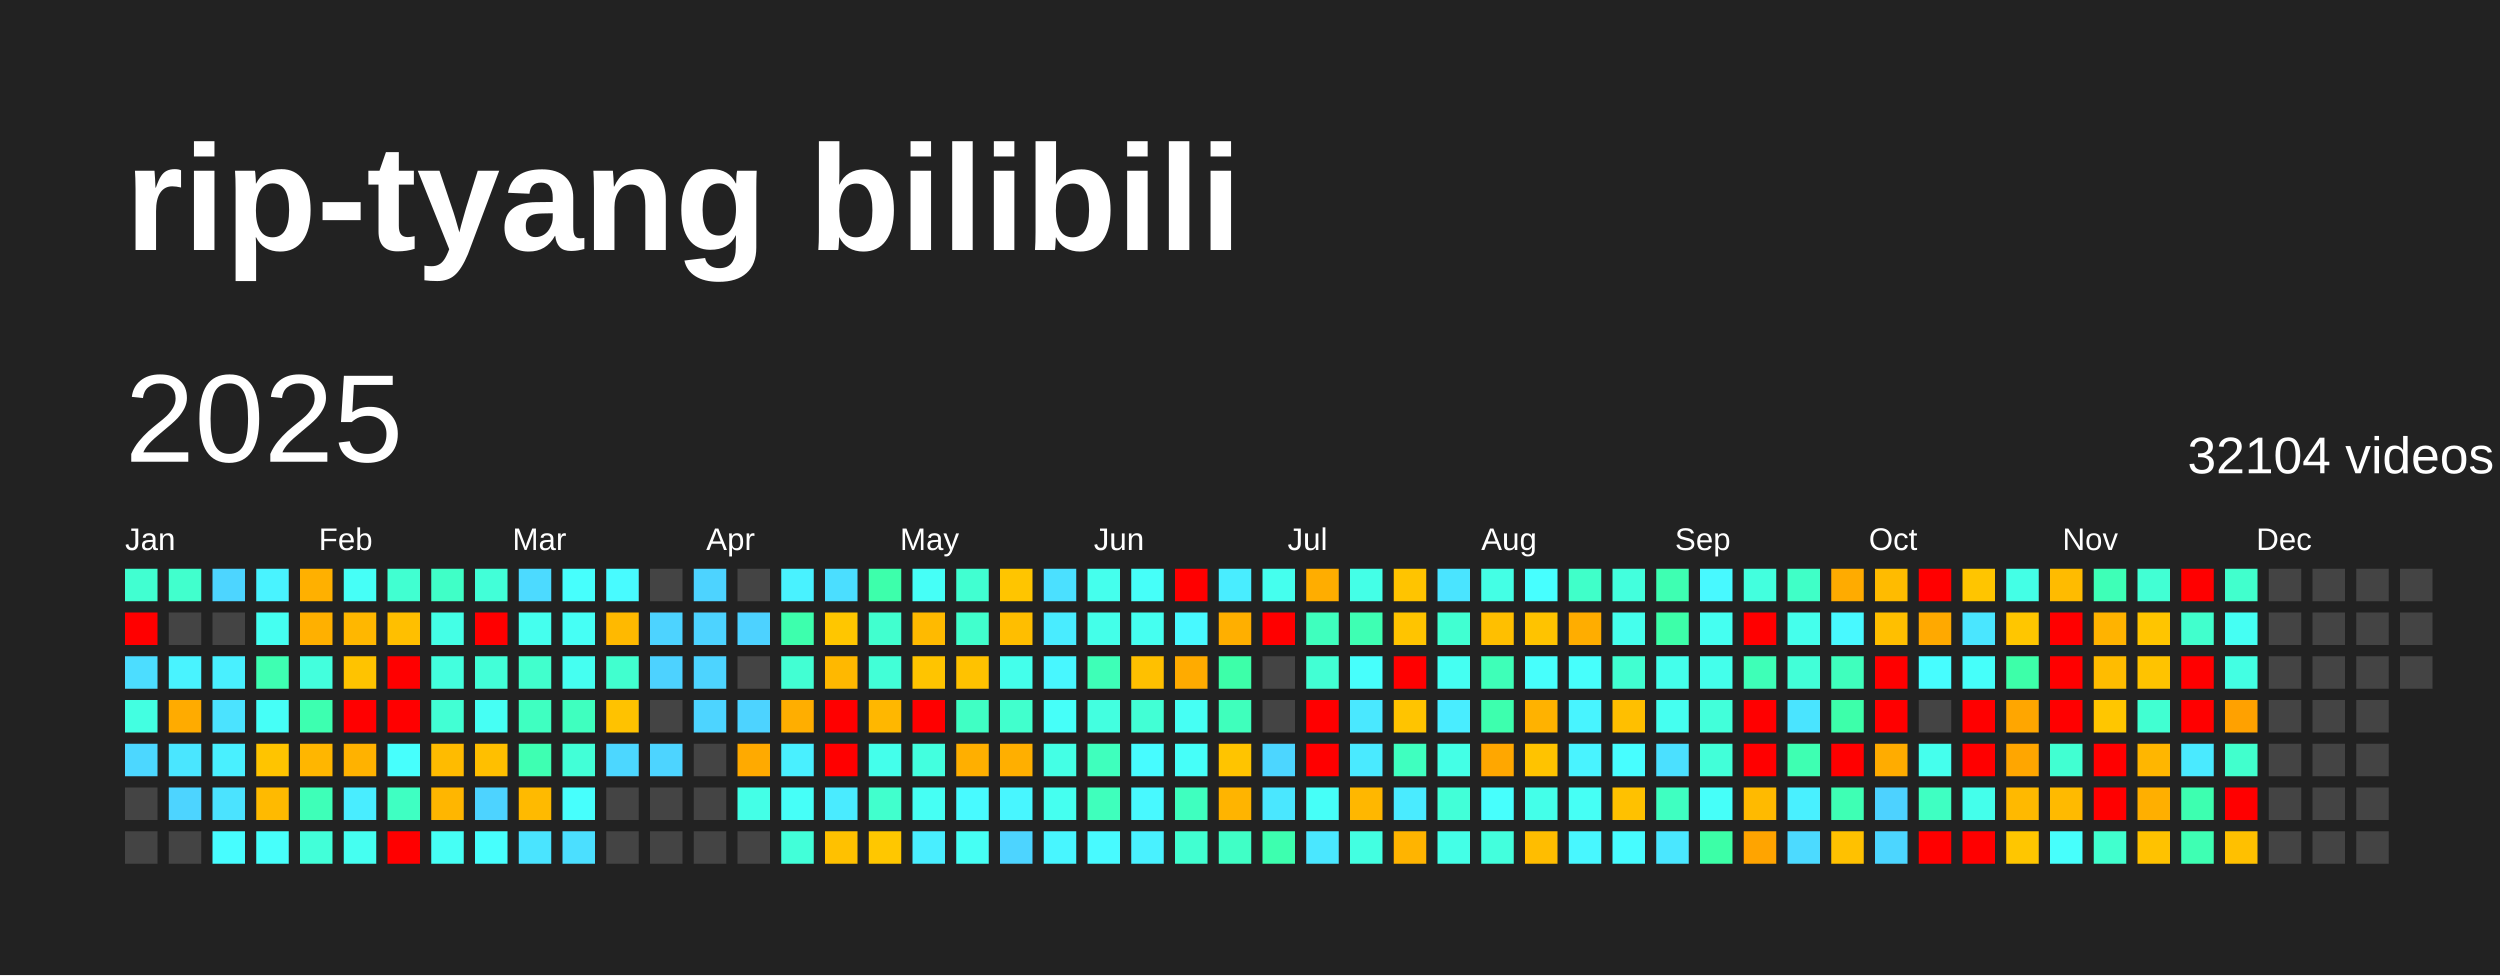
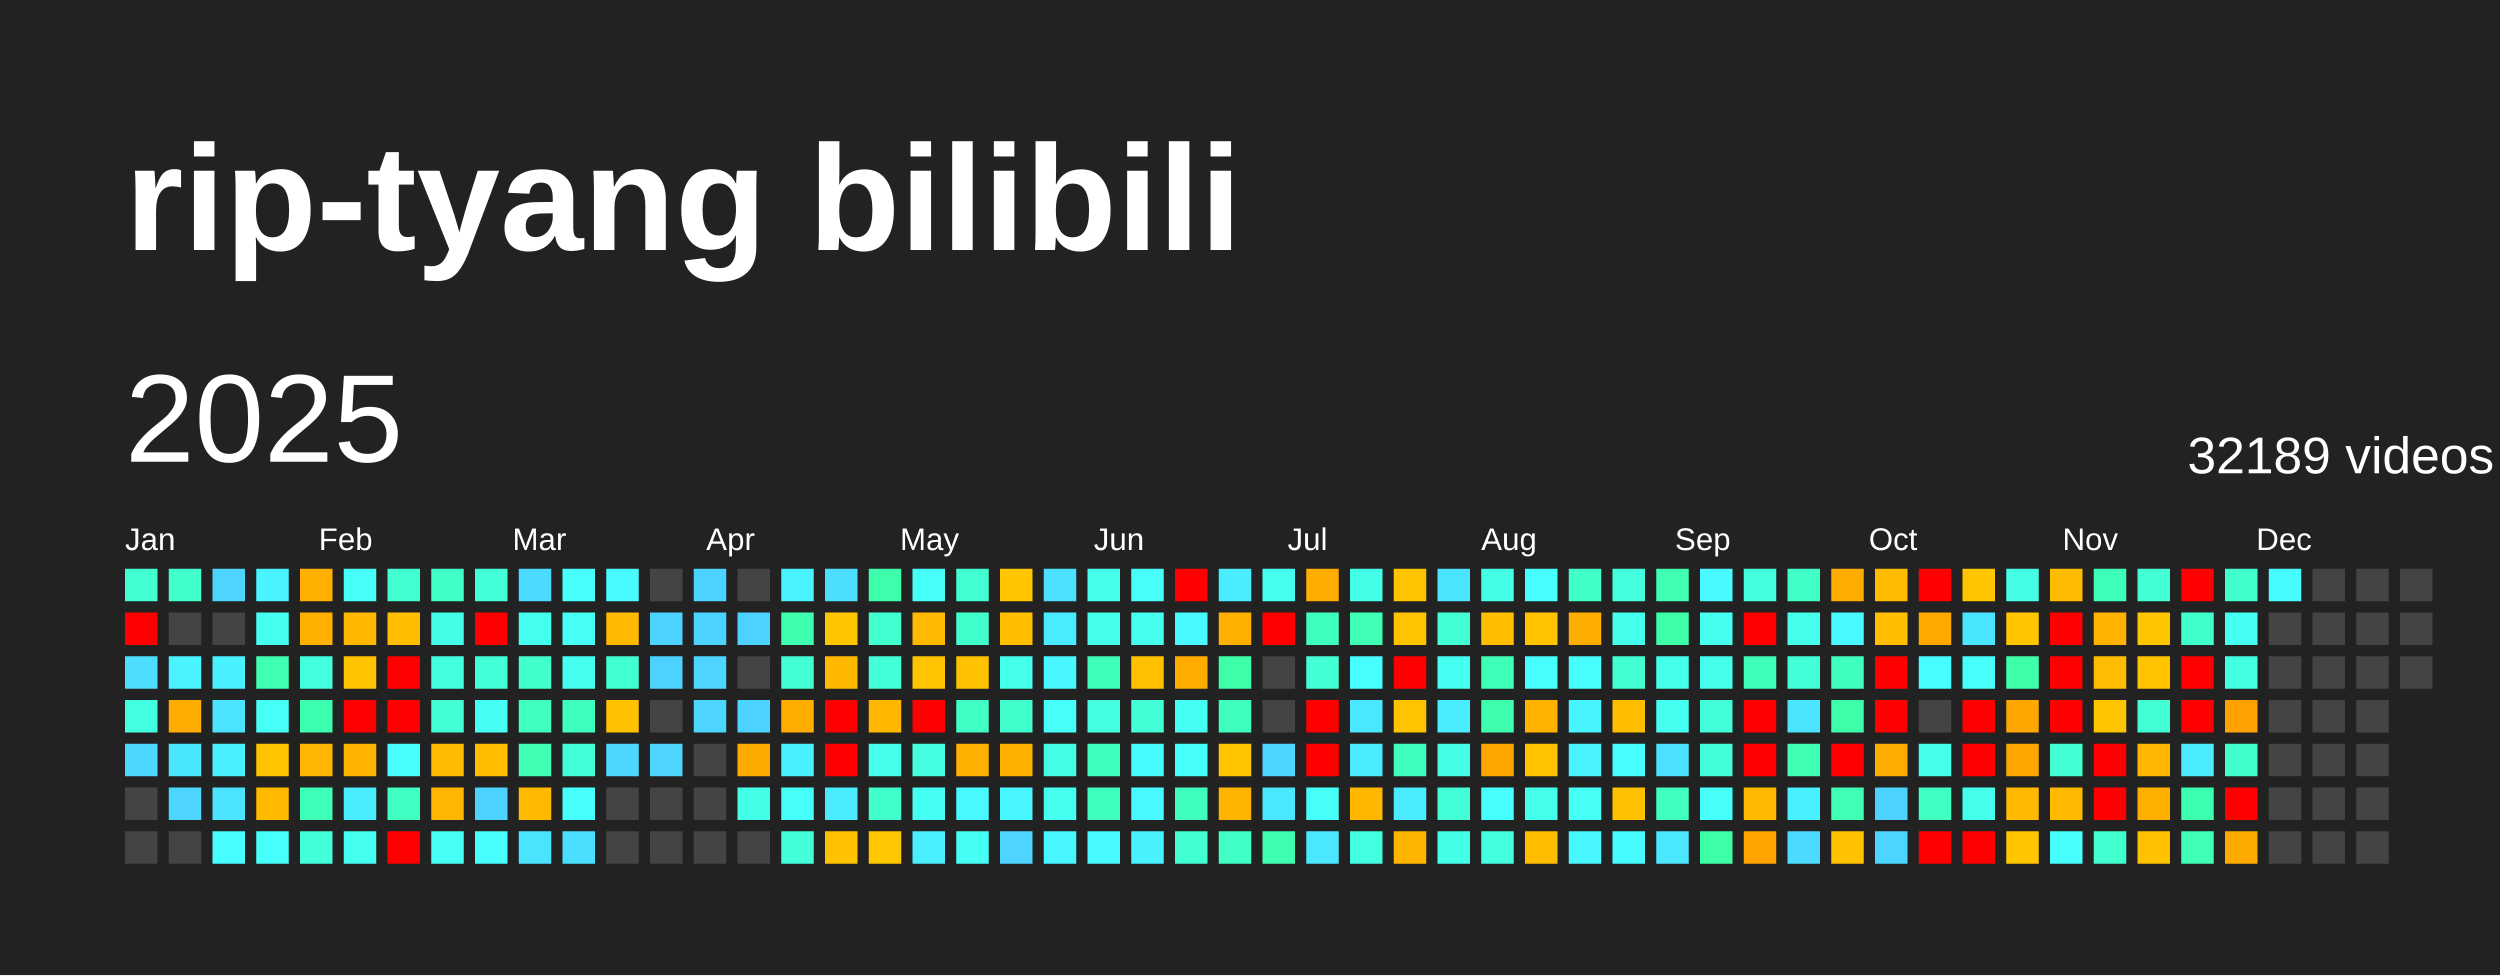
<svg xmlns="http://www.w3.org/2000/svg" baseProfile="full" height="78mm" version="1.1" viewBox="0,0,200,78" width="200mm">
  <defs />
  <rect fill="#222222" height="78" width="200" x="0" y="0" />
  <text fill="#FFFFFF" style="font-size:12px; font-family:Arial; font-weight:bold;" x="10" y="20">rip-tyang bilibili</text>
  <text dominant-baseline="hanging" fill="#FFFFFF" style="font-size:10.0px; font-family:Arial;" x="10" y="30">2025</text>
-   <text dominant-baseline="hanging" fill="#FFFFFF" style="font-size:4.125px; font-family:Arial;" x="175" y="35">32104 videos</text>
+   <text dominant-baseline="hanging" fill="#FFFFFF" style="font-size:4.125px; font-family:Arial;" x="175" y="35">32189 videos</text>
  <text fill="#FFFFFF" style="font-size:2.5px; font-family:Arial" x="10.0" y="44">Jan</text>
  <text fill="#FFFFFF" style="font-size:2.5px; font-family:Arial" x="25.5" y="44">Feb</text>
  <text fill="#FFFFFF" style="font-size:2.5px; font-family:Arial" x="41.0" y="44">Mar</text>
  <text fill="#FFFFFF" style="font-size:2.5px; font-family:Arial" x="56.5" y="44">Apr</text>
  <text fill="#FFFFFF" style="font-size:2.5px; font-family:Arial" x="72.0" y="44">May</text>
  <text fill="#FFFFFF" style="font-size:2.5px; font-family:Arial" x="87.5" y="44">Jun</text>
  <text fill="#FFFFFF" style="font-size:2.5px; font-family:Arial" x="103.0" y="44">Jul</text>
  <text fill="#FFFFFF" style="font-size:2.5px; font-family:Arial" x="118.5" y="44">Aug</text>
  <text fill="#FFFFFF" style="font-size:2.5px; font-family:Arial" x="134.0" y="44">Sep</text>
  <text fill="#FFFFFF" style="font-size:2.5px; font-family:Arial" x="149.5" y="44">Oct</text>
  <text fill="#FFFFFF" style="font-size:2.5px; font-family:Arial" x="165.0" y="44">Nov</text>
  <text fill="#FFFFFF" style="font-size:2.5px; font-family:Arial" x="180.5" y="44">Dec</text>
  <rect fill="#41ffd1" height="2.6" width="2.6" x="10.0" y="45.5" />
  <rect fill="red" height="2.6" width="2.6" x="10.0" y="49.0" />
  <rect fill="#4cddff" height="2.6" width="2.6" x="10.0" y="52.5" />
  <rect fill="#43ffe1" height="2.6" width="2.6" x="10.0" y="56.0" />
  <rect fill="#4cd7ff" height="2.6" width="2.6" x="10.0" y="59.5" />
  <rect fill="#444444" height="2.6" width="2.6" x="10.0" y="63.0" />
  <rect fill="#444444" height="2.6" width="2.6" x="10.0" y="66.5" />
  <rect fill="#41ffcd" height="2.6" width="2.6" x="13.5" y="45.5" />
  <rect fill="#444444" height="2.6" width="2.6" x="13.5" y="49.0" />
  <rect fill="#49f3ff" height="2.6" width="2.6" x="13.5" y="52.5" />
  <rect fill="#ffab00" height="2.6" width="2.6" x="13.5" y="56.0" />
  <rect fill="#4ae6ff" height="2.6" width="2.6" x="13.5" y="59.5" />
  <rect fill="#4dd4ff" height="2.6" width="2.6" x="13.5" y="63.0" />
  <rect fill="#444444" height="2.6" width="2.6" x="13.5" y="66.5" />
  <rect fill="#4dd5ff" height="2.6" width="2.6" x="17.0" y="45.5" />
  <rect fill="#444444" height="2.6" width="2.6" x="17.0" y="49.0" />
  <rect fill="#49f0ff" height="2.6" width="2.6" x="17.0" y="52.5" />
  <rect fill="#4be3ff" height="2.6" width="2.6" x="17.0" y="56.0" />
  <rect fill="#49f0ff" height="2.6" width="2.6" x="17.0" y="59.5" />
  <rect fill="#4be3ff" height="2.6" width="2.6" x="17.0" y="63.0" />
  <rect fill="#47fdff" height="2.6" width="2.6" x="17.0" y="66.5" />
  <rect fill="#49f3ff" height="2.6" width="2.6" x="20.5" y="45.5" />
  <rect fill="#45fff1" height="2.6" width="2.6" x="20.5" y="49.0" />
  <rect fill="#3effb2" height="2.6" width="2.6" x="20.5" y="52.5" />
  <rect fill="#46fff7" height="2.6" width="2.6" x="20.5" y="56.0" />
  <rect fill="#ffc400" height="2.6" width="2.6" x="20.5" y="59.5" />
  <rect fill="#ffba00" height="2.6" width="2.6" x="20.5" y="63.0" />
  <rect fill="#47fffb" height="2.6" width="2.6" x="20.5" y="66.5" />
  <rect fill="#ffb000" height="2.6" width="2.6" x="24.0" y="45.5" />
  <rect fill="#ffb000" height="2.6" width="2.6" x="24.0" y="49.0" />
  <rect fill="#43ffdd" height="2.6" width="2.6" x="24.0" y="52.5" />
  <rect fill="#3dffb0" height="2.6" width="2.6" x="24.0" y="56.0" />
  <rect fill="#ffb600" height="2.6" width="2.6" x="24.0" y="59.5" />
  <rect fill="#3effb8" height="2.6" width="2.6" x="24.0" y="63.0" />
  <rect fill="#42ffd9" height="2.6" width="2.6" x="24.0" y="66.5" />
  <rect fill="#46fff7" height="2.6" width="2.6" x="27.5" y="45.5" />
  <rect fill="#ffb700" height="2.6" width="2.6" x="27.5" y="49.0" />
  <rect fill="#ffc300" height="2.6" width="2.6" x="27.5" y="52.5" />
  <rect fill="red" height="2.6" width="2.6" x="27.5" y="56.0" />
  <rect fill="#ffb200" height="2.6" width="2.6" x="27.5" y="59.5" />
  <rect fill="#49edff" height="2.6" width="2.6" x="27.5" y="63.0" />
  <rect fill="#45fff1" height="2.6" width="2.6" x="27.5" y="66.5" />
  <rect fill="#41ffd1" height="2.6" width="2.6" x="31.0" y="45.5" />
  <rect fill="#ffbf00" height="2.6" width="2.6" x="31.0" y="49.0" />
  <rect fill="red" height="2.6" width="2.6" x="31.0" y="52.5" />
  <rect fill="red" height="2.6" width="2.6" x="31.0" y="56.0" />
  <rect fill="#47fffd" height="2.6" width="2.6" x="31.0" y="59.5" />
  <rect fill="#3fffc2" height="2.6" width="2.6" x="31.0" y="63.0" />
  <rect fill="red" height="2.6" width="2.6" x="31.0" y="66.5" />
  <rect fill="#40ffc7" height="2.6" width="2.6" x="34.5" y="45.5" />
  <rect fill="#44ffe6" height="2.6" width="2.6" x="34.5" y="49.0" />
  <rect fill="#43ffde" height="2.6" width="2.6" x="34.5" y="52.5" />
  <rect fill="#42ffd4" height="2.6" width="2.6" x="34.5" y="56.0" />
  <rect fill="#ffbb00" height="2.6" width="2.6" x="34.5" y="59.5" />
  <rect fill="#ffb600" height="2.6" width="2.6" x="34.5" y="63.0" />
  <rect fill="#46fff5" height="2.6" width="2.6" x="34.5" y="66.5" />
  <rect fill="#42ffd8" height="2.6" width="2.6" x="38.0" y="45.5" />
  <rect fill="red" height="2.6" width="2.6" x="38.0" y="49.0" />
  <rect fill="#42ffd8" height="2.6" width="2.6" x="38.0" y="52.5" />
  <rect fill="#46fff4" height="2.6" width="2.6" x="38.0" y="56.0" />
  <rect fill="#ffbf00" height="2.6" width="2.6" x="38.0" y="59.5" />
  <rect fill="#4dd3ff" height="2.6" width="2.6" x="38.0" y="63.0" />
  <rect fill="#47fffd" height="2.6" width="2.6" x="38.0" y="66.5" />
  <rect fill="#4cdaff" height="2.6" width="2.6" x="41.5" y="45.5" />
  <rect fill="#45ffee" height="2.6" width="2.6" x="41.5" y="49.0" />
  <rect fill="#41ffcd" height="2.6" width="2.6" x="41.5" y="52.5" />
  <rect fill="#3fffc1" height="2.6" width="2.6" x="41.5" y="56.0" />
  <rect fill="#3effb2" height="2.6" width="2.6" x="41.5" y="59.5" />
  <rect fill="#ffba00" height="2.6" width="2.6" x="41.5" y="63.0" />
  <rect fill="#4ae4ff" height="2.6" width="2.6" x="41.5" y="66.5" />
  <rect fill="#47fffd" height="2.6" width="2.6" x="45.0" y="45.5" />
  <rect fill="#46fff5" height="2.6" width="2.6" x="45.0" y="49.0" />
  <rect fill="#45fff1" height="2.6" width="2.6" x="45.0" y="52.5" />
  <rect fill="#3fffbf" height="2.6" width="2.6" x="45.0" y="56.0" />
  <rect fill="#42ffd7" height="2.6" width="2.6" x="45.0" y="59.5" />
  <rect fill="#47fffd" height="2.6" width="2.6" x="45.0" y="63.0" />
  <rect fill="#4bdfff" height="2.6" width="2.6" x="45.0" y="66.5" />
  <rect fill="#48fbff" height="2.6" width="2.6" x="48.5" y="45.5" />
  <rect fill="#ffb900" height="2.6" width="2.6" x="48.5" y="49.0" />
  <rect fill="#41ffcf" height="2.6" width="2.6" x="48.5" y="52.5" />
  <rect fill="#ffc200" height="2.6" width="2.6" x="48.5" y="56.0" />
  <rect fill="#4cd7ff" height="2.6" width="2.6" x="48.5" y="59.5" />
  <rect fill="#444444" height="2.6" width="2.6" x="48.5" y="63.0" />
  <rect fill="#444444" height="2.6" width="2.6" x="48.5" y="66.5" />
  <rect fill="#444444" height="2.6" width="2.6" x="52.0" y="45.5" />
  <rect fill="#4dd3ff" height="2.6" width="2.6" x="52.0" y="49.0" />
  <rect fill="#4dd2ff" height="2.6" width="2.6" x="52.0" y="52.5" />
  <rect fill="#444444" height="2.6" width="2.6" x="52.0" y="56.0" />
  <rect fill="#4dd4ff" height="2.6" width="2.6" x="52.0" y="59.5" />
  <rect fill="#444444" height="2.6" width="2.6" x="52.0" y="63.0" />
  <rect fill="#444444" height="2.6" width="2.6" x="52.0" y="66.5" />
  <rect fill="#4dd3ff" height="2.6" width="2.6" x="55.5" y="45.5" />
  <rect fill="#4dd3ff" height="2.6" width="2.6" x="55.5" y="49.0" />
  <rect fill="#4dd4ff" height="2.6" width="2.6" x="55.5" y="52.5" />
  <rect fill="#4dd4ff" height="2.6" width="2.6" x="55.5" y="56.0" />
  <rect fill="#444444" height="2.6" width="2.6" x="55.5" y="59.5" />
  <rect fill="#444444" height="2.6" width="2.6" x="55.5" y="63.0" />
  <rect fill="#444444" height="2.6" width="2.6" x="55.5" y="66.5" />
  <rect fill="#444444" height="2.6" width="2.6" x="59.0" y="45.5" />
  <rect fill="#4dd2ff" height="2.6" width="2.6" x="59.0" y="49.0" />
  <rect fill="#444444" height="2.6" width="2.6" x="59.0" y="52.5" />
  <rect fill="#4dd3ff" height="2.6" width="2.6" x="59.0" y="56.0" />
  <rect fill="#ffaa00" height="2.6" width="2.6" x="59.0" y="59.5" />
  <rect fill="#44ffe7" height="2.6" width="2.6" x="59.0" y="63.0" />
  <rect fill="#444444" height="2.6" width="2.6" x="59.0" y="66.5" />
  <rect fill="#49f2ff" height="2.6" width="2.6" x="62.5" y="45.5" />
  <rect fill="#3dffad" height="2.6" width="2.6" x="62.5" y="49.0" />
  <rect fill="#42ffd3" height="2.6" width="2.6" x="62.5" y="52.5" />
  <rect fill="#ffae00" height="2.6" width="2.6" x="62.5" y="56.0" />
  <rect fill="#49f0ff" height="2.6" width="2.6" x="62.5" y="59.5" />
  <rect fill="#46fff8" height="2.6" width="2.6" x="62.5" y="63.0" />
  <rect fill="#42ffd9" height="2.6" width="2.6" x="62.5" y="66.5" />
  <rect fill="#4bdeff" height="2.6" width="2.6" x="66.0" y="45.5" />
  <rect fill="#ffc600" height="2.6" width="2.6" x="66.0" y="49.0" />
  <rect fill="#ffb800" height="2.6" width="2.6" x="66.0" y="52.5" />
  <rect fill="red" height="2.6" width="2.6" x="66.0" y="56.0" />
  <rect fill="red" height="2.6" width="2.6" x="66.0" y="59.5" />
  <rect fill="#4aebff" height="2.6" width="2.6" x="66.0" y="63.0" />
  <rect fill="#ffc100" height="2.6" width="2.6" x="66.0" y="66.5" />
  <rect fill="#3dffab" height="2.6" width="2.6" x="69.5" y="45.5" />
  <rect fill="#41ffcf" height="2.6" width="2.6" x="69.5" y="49.0" />
  <rect fill="#42ffd7" height="2.6" width="2.6" x="69.5" y="52.5" />
  <rect fill="#ffb700" height="2.6" width="2.6" x="69.5" y="56.0" />
  <rect fill="#44ffeb" height="2.6" width="2.6" x="69.5" y="59.5" />
  <rect fill="#41ffcd" height="2.6" width="2.6" x="69.5" y="63.0" />
  <rect fill="#ffc700" height="2.6" width="2.6" x="69.5" y="66.5" />
  <rect fill="#46fff7" height="2.6" width="2.6" x="73.0" y="45.5" />
  <rect fill="#ffba00" height="2.6" width="2.6" x="73.0" y="49.0" />
  <rect fill="#ffc400" height="2.6" width="2.6" x="73.0" y="52.5" />
  <rect fill="red" height="2.6" width="2.6" x="73.0" y="56.0" />
  <rect fill="#43ffdf" height="2.6" width="2.6" x="73.0" y="59.5" />
  <rect fill="#46fff4" height="2.6" width="2.6" x="73.0" y="63.0" />
  <rect fill="#49eeff" height="2.6" width="2.6" x="73.0" y="66.5" />
  <rect fill="#41ffd1" height="2.6" width="2.6" x="76.5" y="45.5" />
  <rect fill="#41ffcd" height="2.6" width="2.6" x="76.5" y="49.0" />
  <rect fill="#ffc200" height="2.6" width="2.6" x="76.5" y="52.5" />
  <rect fill="#40ffc4" height="2.6" width="2.6" x="76.5" y="56.0" />
  <rect fill="#ffaf00" height="2.6" width="2.6" x="76.5" y="59.5" />
  <rect fill="#48faff" height="2.6" width="2.6" x="76.5" y="63.0" />
  <rect fill="#46fff4" height="2.6" width="2.6" x="76.5" y="66.5" />
  <rect fill="#ffc500" height="2.6" width="2.6" x="80.0" y="45.5" />
  <rect fill="#ffbe00" height="2.6" width="2.6" x="80.0" y="49.0" />
  <rect fill="#44ffeb" height="2.6" width="2.6" x="80.0" y="52.5" />
  <rect fill="#41ffcd" height="2.6" width="2.6" x="80.0" y="56.0" />
  <rect fill="#ffaf00" height="2.6" width="2.6" x="80.0" y="59.5" />
  <rect fill="#48f6ff" height="2.6" width="2.6" x="80.0" y="63.0" />
  <rect fill="#4dd4ff" height="2.6" width="2.6" x="80.0" y="66.5" />
  <rect fill="#4be0ff" height="2.6" width="2.6" x="83.5" y="45.5" />
  <rect fill="#49ecff" height="2.6" width="2.6" x="83.5" y="49.0" />
  <rect fill="#48f7ff" height="2.6" width="2.6" x="83.5" y="52.5" />
  <rect fill="#46fff9" height="2.6" width="2.6" x="83.5" y="56.0" />
  <rect fill="#44ffe5" height="2.6" width="2.6" x="83.5" y="59.5" />
  <rect fill="#45fff0" height="2.6" width="2.6" x="83.5" y="63.0" />
  <rect fill="#48f6ff" height="2.6" width="2.6" x="83.5" y="66.5" />
  <rect fill="#45ffed" height="2.6" width="2.6" x="87.0" y="45.5" />
  <rect fill="#44ffe9" height="2.6" width="2.6" x="87.0" y="49.0" />
  <rect fill="#3effb7" height="2.6" width="2.6" x="87.0" y="52.5" />
  <rect fill="#43ffe0" height="2.6" width="2.6" x="87.0" y="56.0" />
  <rect fill="#3fffbd" height="2.6" width="2.6" x="87.0" y="59.5" />
  <rect fill="#3fffbc" height="2.6" width="2.6" x="87.0" y="63.0" />
  <rect fill="#48faff" height="2.6" width="2.6" x="87.0" y="66.5" />
  <rect fill="#46fff9" height="2.6" width="2.6" x="90.5" y="45.5" />
  <rect fill="#45fff0" height="2.6" width="2.6" x="90.5" y="49.0" />
  <rect fill="#ffc000" height="2.6" width="2.6" x="90.5" y="52.5" />
  <rect fill="#42ffd5" height="2.6" width="2.6" x="90.5" y="56.0" />
  <rect fill="#47fcff" height="2.6" width="2.6" x="90.5" y="59.5" />
  <rect fill="#48f9ff" height="2.6" width="2.6" x="90.5" y="63.0" />
  <rect fill="#49f1ff" height="2.6" width="2.6" x="90.5" y="66.5" />
  <rect fill="red" height="2.6" width="2.6" x="94.0" y="45.5" />
  <rect fill="#48f9ff" height="2.6" width="2.6" x="94.0" y="49.0" />
  <rect fill="#ffab00" height="2.6" width="2.6" x="94.0" y="52.5" />
  <rect fill="#46fff4" height="2.6" width="2.6" x="94.0" y="56.0" />
  <rect fill="#46fff9" height="2.6" width="2.6" x="94.0" y="59.5" />
  <rect fill="#3fffbf" height="2.6" width="2.6" x="94.0" y="63.0" />
  <rect fill="#41ffd1" height="2.6" width="2.6" x="94.0" y="66.5" />
  <rect fill="#49edff" height="2.6" width="2.6" x="97.5" y="45.5" />
  <rect fill="#ffaf00" height="2.6" width="2.6" x="97.5" y="49.0" />
  <rect fill="#3dffa9" height="2.6" width="2.6" x="97.5" y="52.5" />
  <rect fill="#3fffbc" height="2.6" width="2.6" x="97.5" y="56.0" />
  <rect fill="#ffc400" height="2.6" width="2.6" x="97.5" y="59.5" />
  <rect fill="#ffb400" height="2.6" width="2.6" x="97.5" y="63.0" />
  <rect fill="#40ffc6" height="2.6" width="2.6" x="97.5" y="66.5" />
  <rect fill="#45ffee" height="2.6" width="2.6" x="101.0" y="45.5" />
  <rect fill="red" height="2.6" width="2.6" x="101.0" y="49.0" />
  <rect fill="#444444" height="2.6" width="2.6" x="101.0" y="52.5" />
  <rect fill="#444444" height="2.6" width="2.6" x="101.0" y="56.0" />
  <rect fill="#4cd6ff" height="2.6" width="2.6" x="101.0" y="59.5" />
  <rect fill="#4ae7ff" height="2.6" width="2.6" x="101.0" y="63.0" />
  <rect fill="#3dffaf" height="2.6" width="2.6" x="101.0" y="66.5" />
  <rect fill="#ffad00" height="2.6" width="2.6" x="104.5" y="45.5" />
  <rect fill="#3fffbe" height="2.6" width="2.6" x="104.5" y="49.0" />
  <rect fill="#42ffd4" height="2.6" width="2.6" x="104.5" y="52.5" />
  <rect fill="red" height="2.6" width="2.6" x="104.5" y="56.0" />
  <rect fill="red" height="2.6" width="2.6" x="104.5" y="59.5" />
  <rect fill="#46fff8" height="2.6" width="2.6" x="104.5" y="63.0" />
  <rect fill="#4ae7ff" height="2.6" width="2.6" x="104.5" y="66.5" />
  <rect fill="#44ffe7" height="2.6" width="2.6" x="108.0" y="45.5" />
  <rect fill="#3effb3" height="2.6" width="2.6" x="108.0" y="49.0" />
  <rect fill="#47fffc" height="2.6" width="2.6" x="108.0" y="52.5" />
  <rect fill="#4ae8ff" height="2.6" width="2.6" x="108.0" y="56.0" />
  <rect fill="#4aeaff" height="2.6" width="2.6" x="108.0" y="59.5" />
  <rect fill="#ffb700" height="2.6" width="2.6" x="108.0" y="63.0" />
  <rect fill="#43ffe1" height="2.6" width="2.6" x="108.0" y="66.5" />
  <rect fill="#ffc400" height="2.6" width="2.6" x="111.5" y="45.5" />
  <rect fill="#ffc400" height="2.6" width="2.6" x="111.5" y="49.0" />
  <rect fill="red" height="2.6" width="2.6" x="111.5" y="52.5" />
  <rect fill="#ffc400" height="2.6" width="2.6" x="111.5" y="56.0" />
  <rect fill="#3fffbf" height="2.6" width="2.6" x="111.5" y="59.5" />
  <rect fill="#4aebff" height="2.6" width="2.6" x="111.5" y="63.0" />
  <rect fill="#ffb400" height="2.6" width="2.6" x="111.5" y="66.5" />
  <rect fill="#4ae4ff" height="2.6" width="2.6" x="115.0" y="45.5" />
  <rect fill="#41ffd2" height="2.6" width="2.6" x="115.0" y="49.0" />
  <rect fill="#45fff2" height="2.6" width="2.6" x="115.0" y="52.5" />
  <rect fill="#49edff" height="2.6" width="2.6" x="115.0" y="56.0" />
  <rect fill="#44ffe6" height="2.6" width="2.6" x="115.0" y="59.5" />
  <rect fill="#42ffd8" height="2.6" width="2.6" x="115.0" y="63.0" />
  <rect fill="#44ffe7" height="2.6" width="2.6" x="115.0" y="66.5" />
  <rect fill="#44ffe5" height="2.6" width="2.6" x="118.5" y="45.5" />
  <rect fill="#ffbf00" height="2.6" width="2.6" x="118.5" y="49.0" />
  <rect fill="#3effb8" height="2.6" width="2.6" x="118.5" y="52.5" />
  <rect fill="#3dffae" height="2.6" width="2.6" x="118.5" y="56.0" />
  <rect fill="#ffa700" height="2.6" width="2.6" x="118.5" y="59.5" />
  <rect fill="#47fffd" height="2.6" width="2.6" x="118.5" y="63.0" />
  <rect fill="#43ffdd" height="2.6" width="2.6" x="118.5" y="66.5" />
  <rect fill="#47ffff" height="2.6" width="2.6" x="122.0" y="45.5" />
  <rect fill="#ffc300" height="2.6" width="2.6" x="122.0" y="49.0" />
  <rect fill="#47fffc" height="2.6" width="2.6" x="122.0" y="52.5" />
  <rect fill="#ffb200" height="2.6" width="2.6" x="122.0" y="56.0" />
  <rect fill="#ffc300" height="2.6" width="2.6" x="122.0" y="59.5" />
  <rect fill="#44ffe9" height="2.6" width="2.6" x="122.0" y="63.0" />
  <rect fill="#ffbd00" height="2.6" width="2.6" x="122.0" y="66.5" />
  <rect fill="#40ffc9" height="2.6" width="2.6" x="125.5" y="45.5" />
  <rect fill="#ffad00" height="2.6" width="2.6" x="125.5" y="49.0" />
  <rect fill="#47fffc" height="2.6" width="2.6" x="125.5" y="52.5" />
  <rect fill="#48f4ff" height="2.6" width="2.6" x="125.5" y="56.0" />
  <rect fill="#49f3ff" height="2.6" width="2.6" x="125.5" y="59.5" />
  <rect fill="#46fff5" height="2.6" width="2.6" x="125.5" y="63.0" />
  <rect fill="#48f7ff" height="2.6" width="2.6" x="125.5" y="66.5" />
  <rect fill="#43ffdd" height="2.6" width="2.6" x="129.0" y="45.5" />
  <rect fill="#45ffed" height="2.6" width="2.6" x="129.0" y="49.0" />
  <rect fill="#41ffd1" height="2.6" width="2.6" x="129.0" y="52.5" />
  <rect fill="#ffbf00" height="2.6" width="2.6" x="129.0" y="56.0" />
  <rect fill="#47feff" height="2.6" width="2.6" x="129.0" y="59.5" />
  <rect fill="#ffc100" height="2.6" width="2.6" x="129.0" y="63.0" />
  <rect fill="#47fcff" height="2.6" width="2.6" x="129.0" y="66.5" />
  <rect fill="#3effb2" height="2.6" width="2.6" x="132.5" y="45.5" />
  <rect fill="#3dffa9" height="2.6" width="2.6" x="132.5" y="49.0" />
  <rect fill="#44ffeb" height="2.6" width="2.6" x="132.5" y="52.5" />
  <rect fill="#45fff0" height="2.6" width="2.6" x="132.5" y="56.0" />
  <rect fill="#4be0ff" height="2.6" width="2.6" x="132.5" y="59.5" />
  <rect fill="#3fffc1" height="2.6" width="2.6" x="132.5" y="63.0" />
  <rect fill="#4ae7ff" height="2.6" width="2.6" x="132.5" y="66.5" />
  <rect fill="#48f9ff" height="2.6" width="2.6" x="136.0" y="45.5" />
  <rect fill="#45fff1" height="2.6" width="2.6" x="136.0" y="49.0" />
  <rect fill="#44ffeb" height="2.6" width="2.6" x="136.0" y="52.5" />
  <rect fill="#42ffda" height="2.6" width="2.6" x="136.0" y="56.0" />
  <rect fill="#42ffd9" height="2.6" width="2.6" x="136.0" y="59.5" />
  <rect fill="#46fff9" height="2.6" width="2.6" x="136.0" y="63.0" />
  <rect fill="#3cffa7" height="2.6" width="2.6" x="136.0" y="66.5" />
  <rect fill="#43ffde" height="2.6" width="2.6" x="139.5" y="45.5" />
  <rect fill="red" height="2.6" width="2.6" x="139.5" y="49.0" />
  <rect fill="#3effb7" height="2.6" width="2.6" x="139.5" y="52.5" />
  <rect fill="red" height="2.6" width="2.6" x="139.5" y="56.0" />
  <rect fill="red" height="2.6" width="2.6" x="139.5" y="59.5" />
  <rect fill="#ffba00" height="2.6" width="2.6" x="139.5" y="63.0" />
  <rect fill="#ffa400" height="2.6" width="2.6" x="139.5" y="66.5" />
  <rect fill="#40ffc7" height="2.6" width="2.6" x="143.0" y="45.5" />
  <rect fill="#45ffec" height="2.6" width="2.6" x="143.0" y="49.0" />
  <rect fill="#42ffd8" height="2.6" width="2.6" x="143.0" y="52.5" />
  <rect fill="#4ae4ff" height="2.6" width="2.6" x="143.0" y="56.0" />
  <rect fill="#3effb2" height="2.6" width="2.6" x="143.0" y="59.5" />
  <rect fill="#49f0ff" height="2.6" width="2.6" x="143.0" y="63.0" />
  <rect fill="#4cdaff" height="2.6" width="2.6" x="143.0" y="66.5" />
  <rect fill="#ffab00" height="2.6" width="2.6" x="146.5" y="45.5" />
  <rect fill="#48f9ff" height="2.6" width="2.6" x="146.5" y="49.0" />
  <rect fill="#3fffbd" height="2.6" width="2.6" x="146.5" y="52.5" />
  <rect fill="#3dffaa" height="2.6" width="2.6" x="146.5" y="56.0" />
  <rect fill="red" height="2.6" width="2.6" x="146.5" y="59.5" />
  <rect fill="#3effb4" height="2.6" width="2.6" x="146.5" y="63.0" />
  <rect fill="#ffc100" height="2.6" width="2.6" x="146.5" y="66.5" />
  <rect fill="#ffbb00" height="2.6" width="2.6" x="150.0" y="45.5" />
  <rect fill="#ffbf00" height="2.6" width="2.6" x="150.0" y="49.0" />
  <rect fill="red" height="2.6" width="2.6" x="150.0" y="52.5" />
  <rect fill="red" height="2.6" width="2.6" x="150.0" y="56.0" />
  <rect fill="#ffac00" height="2.6" width="2.6" x="150.0" y="59.5" />
  <rect fill="#4dd2ff" height="2.6" width="2.6" x="150.0" y="63.0" />
  <rect fill="#4cd6ff" height="2.6" width="2.6" x="150.0" y="66.5" />
  <rect fill="red" height="2.6" width="2.6" x="153.5" y="45.5" />
  <rect fill="#ffa900" height="2.6" width="2.6" x="153.5" y="49.0" />
  <rect fill="#47fdff" height="2.6" width="2.6" x="153.5" y="52.5" />
  <rect fill="#444444" height="2.6" width="2.6" x="153.5" y="56.0" />
  <rect fill="#45ffed" height="2.6" width="2.6" x="153.5" y="59.5" />
  <rect fill="#3fffc2" height="2.6" width="2.6" x="153.5" y="63.0" />
  <rect fill="red" height="2.6" width="2.6" x="153.5" y="66.5" />
  <rect fill="#ffc500" height="2.6" width="2.6" x="157.0" y="45.5" />
  <rect fill="#4ae6ff" height="2.6" width="2.6" x="157.0" y="49.0" />
  <rect fill="#46fffa" height="2.6" width="2.6" x="157.0" y="52.5" />
  <rect fill="red" height="2.6" width="2.6" x="157.0" y="56.0" />
  <rect fill="red" height="2.6" width="2.6" x="157.0" y="59.5" />
  <rect fill="#44ffeb" height="2.6" width="2.6" x="157.0" y="63.0" />
  <rect fill="red" height="2.6" width="2.6" x="157.0" y="66.5" />
  <rect fill="#44ffe6" height="2.6" width="2.6" x="160.5" y="45.5" />
  <rect fill="#ffc600" height="2.6" width="2.6" x="160.5" y="49.0" />
  <rect fill="#3dffa9" height="2.6" width="2.6" x="160.5" y="52.5" />
  <rect fill="#ffa600" height="2.6" width="2.6" x="160.5" y="56.0" />
  <rect fill="#ffa600" height="2.6" width="2.6" x="160.5" y="59.5" />
  <rect fill="#ffb900" height="2.6" width="2.6" x="160.5" y="63.0" />
  <rect fill="#ffc600" height="2.6" width="2.6" x="160.5" y="66.5" />
  <rect fill="#ffbb00" height="2.6" width="2.6" x="164.0" y="45.5" />
  <rect fill="red" height="2.6" width="2.6" x="164.0" y="49.0" />
  <rect fill="red" height="2.6" width="2.6" x="164.0" y="52.5" />
  <rect fill="red" height="2.6" width="2.6" x="164.0" y="56.0" />
  <rect fill="#41ffd2" height="2.6" width="2.6" x="164.0" y="59.5" />
  <rect fill="#ffba00" height="2.6" width="2.6" x="164.0" y="63.0" />
  <rect fill="#47fffc" height="2.6" width="2.6" x="164.0" y="66.5" />
  <rect fill="#3effb7" height="2.6" width="2.6" x="167.5" y="45.5" />
  <rect fill="#ffb300" height="2.6" width="2.6" x="167.5" y="49.0" />
  <rect fill="#ffbc00" height="2.6" width="2.6" x="167.5" y="52.5" />
  <rect fill="#ffc600" height="2.6" width="2.6" x="167.5" y="56.0" />
  <rect fill="red" height="2.6" width="2.6" x="167.5" y="59.5" />
  <rect fill="red" height="2.6" width="2.6" x="167.5" y="63.0" />
  <rect fill="#41ffce" height="2.6" width="2.6" x="167.5" y="66.5" />
  <rect fill="#42ffd4" height="2.6" width="2.6" x="171.0" y="45.5" />
  <rect fill="#ffc500" height="2.6" width="2.6" x="171.0" y="49.0" />
  <rect fill="#ffc300" height="2.6" width="2.6" x="171.0" y="52.5" />
  <rect fill="#41ffd2" height="2.6" width="2.6" x="171.0" y="56.0" />
  <rect fill="#ffb600" height="2.6" width="2.6" x="171.0" y="59.5" />
  <rect fill="#ffaf00" height="2.6" width="2.6" x="171.0" y="63.0" />
  <rect fill="#ffc200" height="2.6" width="2.6" x="171.0" y="66.5" />
  <rect fill="red" height="2.6" width="2.6" x="174.5" y="45.5" />
  <rect fill="#41ffcd" height="2.6" width="2.6" x="174.5" y="49.0" />
  <rect fill="red" height="2.6" width="2.6" x="174.5" y="52.5" />
  <rect fill="red" height="2.6" width="2.6" x="174.5" y="56.0" />
  <rect fill="#4aeaff" height="2.6" width="2.6" x="174.5" y="59.5" />
  <rect fill="#3dffb0" height="2.6" width="2.6" x="174.5" y="63.0" />
  <rect fill="#3effb3" height="2.6" width="2.6" x="174.5" y="66.5" />
  <rect fill="#41ffcd" height="2.6" width="2.6" x="178.0" y="45.5" />
  <rect fill="#45fff3" height="2.6" width="2.6" x="178.0" y="49.0" />
  <rect fill="#43ffe3" height="2.6" width="2.6" x="178.0" y="52.5" />
  <rect fill="#ffa100" height="2.6" width="2.6" x="178.0" y="56.0" />
  <rect fill="#41ffcd" height="2.6" width="2.6" x="178.0" y="59.5" />
  <rect fill="red" height="2.6" width="2.6" x="178.0" y="63.0" />
-   <rect fill="#ffc000" height="2.6" width="2.6" x="178.0" y="66.5" />
-   <rect fill="#444444" height="2.6" width="2.6" x="181.5" y="45.5" />
+   <rect fill="#ffaa00" height="2.6" width="2.6" x="178.0" y="66.5" />
+   <rect fill="#47fcff" height="2.6" width="2.6" x="181.5" y="45.5" />
  <rect fill="#444444" height="2.6" width="2.6" x="181.5" y="49.0" />
  <rect fill="#444444" height="2.6" width="2.6" x="181.5" y="52.5" />
  <rect fill="#444444" height="2.6" width="2.6" x="181.5" y="56.0" />
  <rect fill="#444444" height="2.6" width="2.6" x="181.5" y="59.5" />
  <rect fill="#444444" height="2.6" width="2.6" x="181.5" y="63.0" />
  <rect fill="#444444" height="2.6" width="2.6" x="181.5" y="66.5" />
  <rect fill="#444444" height="2.6" width="2.6" x="185.0" y="45.5" />
  <rect fill="#444444" height="2.6" width="2.6" x="185.0" y="49.0" />
  <rect fill="#444444" height="2.6" width="2.6" x="185.0" y="52.5" />
  <rect fill="#444444" height="2.6" width="2.6" x="185.0" y="56.0" />
  <rect fill="#444444" height="2.6" width="2.6" x="185.0" y="59.5" />
  <rect fill="#444444" height="2.6" width="2.6" x="185.0" y="63.0" />
  <rect fill="#444444" height="2.6" width="2.6" x="185.0" y="66.5" />
  <rect fill="#444444" height="2.6" width="2.6" x="188.5" y="45.5" />
  <rect fill="#444444" height="2.6" width="2.6" x="188.5" y="49.0" />
  <rect fill="#444444" height="2.6" width="2.6" x="188.5" y="52.5" />
  <rect fill="#444444" height="2.6" width="2.6" x="188.5" y="56.0" />
  <rect fill="#444444" height="2.6" width="2.6" x="188.5" y="59.5" />
  <rect fill="#444444" height="2.6" width="2.6" x="188.5" y="63.0" />
  <rect fill="#444444" height="2.6" width="2.6" x="188.5" y="66.5" />
  <rect fill="#444444" height="2.6" width="2.6" x="192.0" y="45.5" />
  <rect fill="#444444" height="2.6" width="2.6" x="192.0" y="49.0" />
  <rect fill="#444444" height="2.6" width="2.6" x="192.0" y="52.5" />
</svg>
